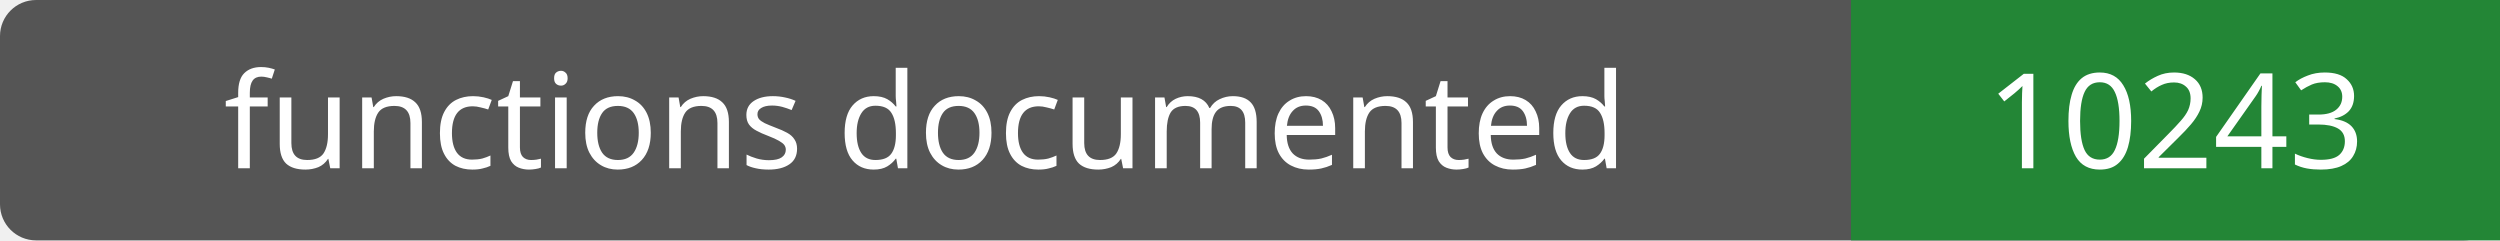
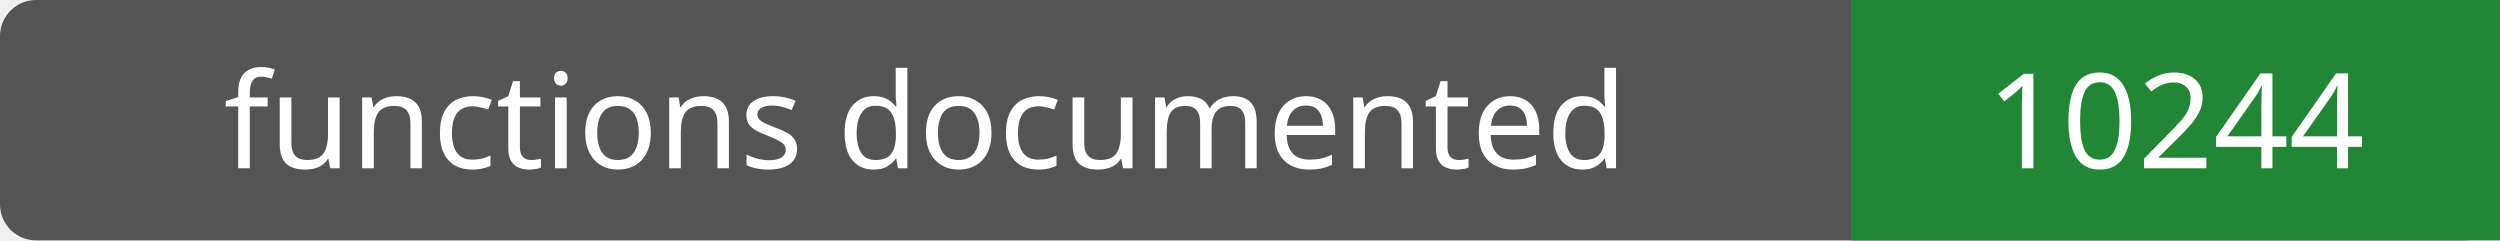
- <svg xmlns="http://www.w3.org/2000/svg" width="208" height="20" role="img" aria-label="functions documented: 10243">
+ <svg xmlns="http://www.w3.org/2000/svg" width="208" height="20" role="img" aria-label="functions documented: 10244">
  <rect width="208" height="20" rx="3" fill="#555" />
  <path fill="#238636" d="M154 0h54v20H154z" />
  <g fill="#fff" text-anchor="middle" font-family="Verdana,sans-serif" font-size="11">
    <text x="77.0" y="14">functions documented</text>
-     <text x="181.0" y="14">10243</text>
+     <text x="181.0" y="14">10244</text>
  </g>
</svg>
